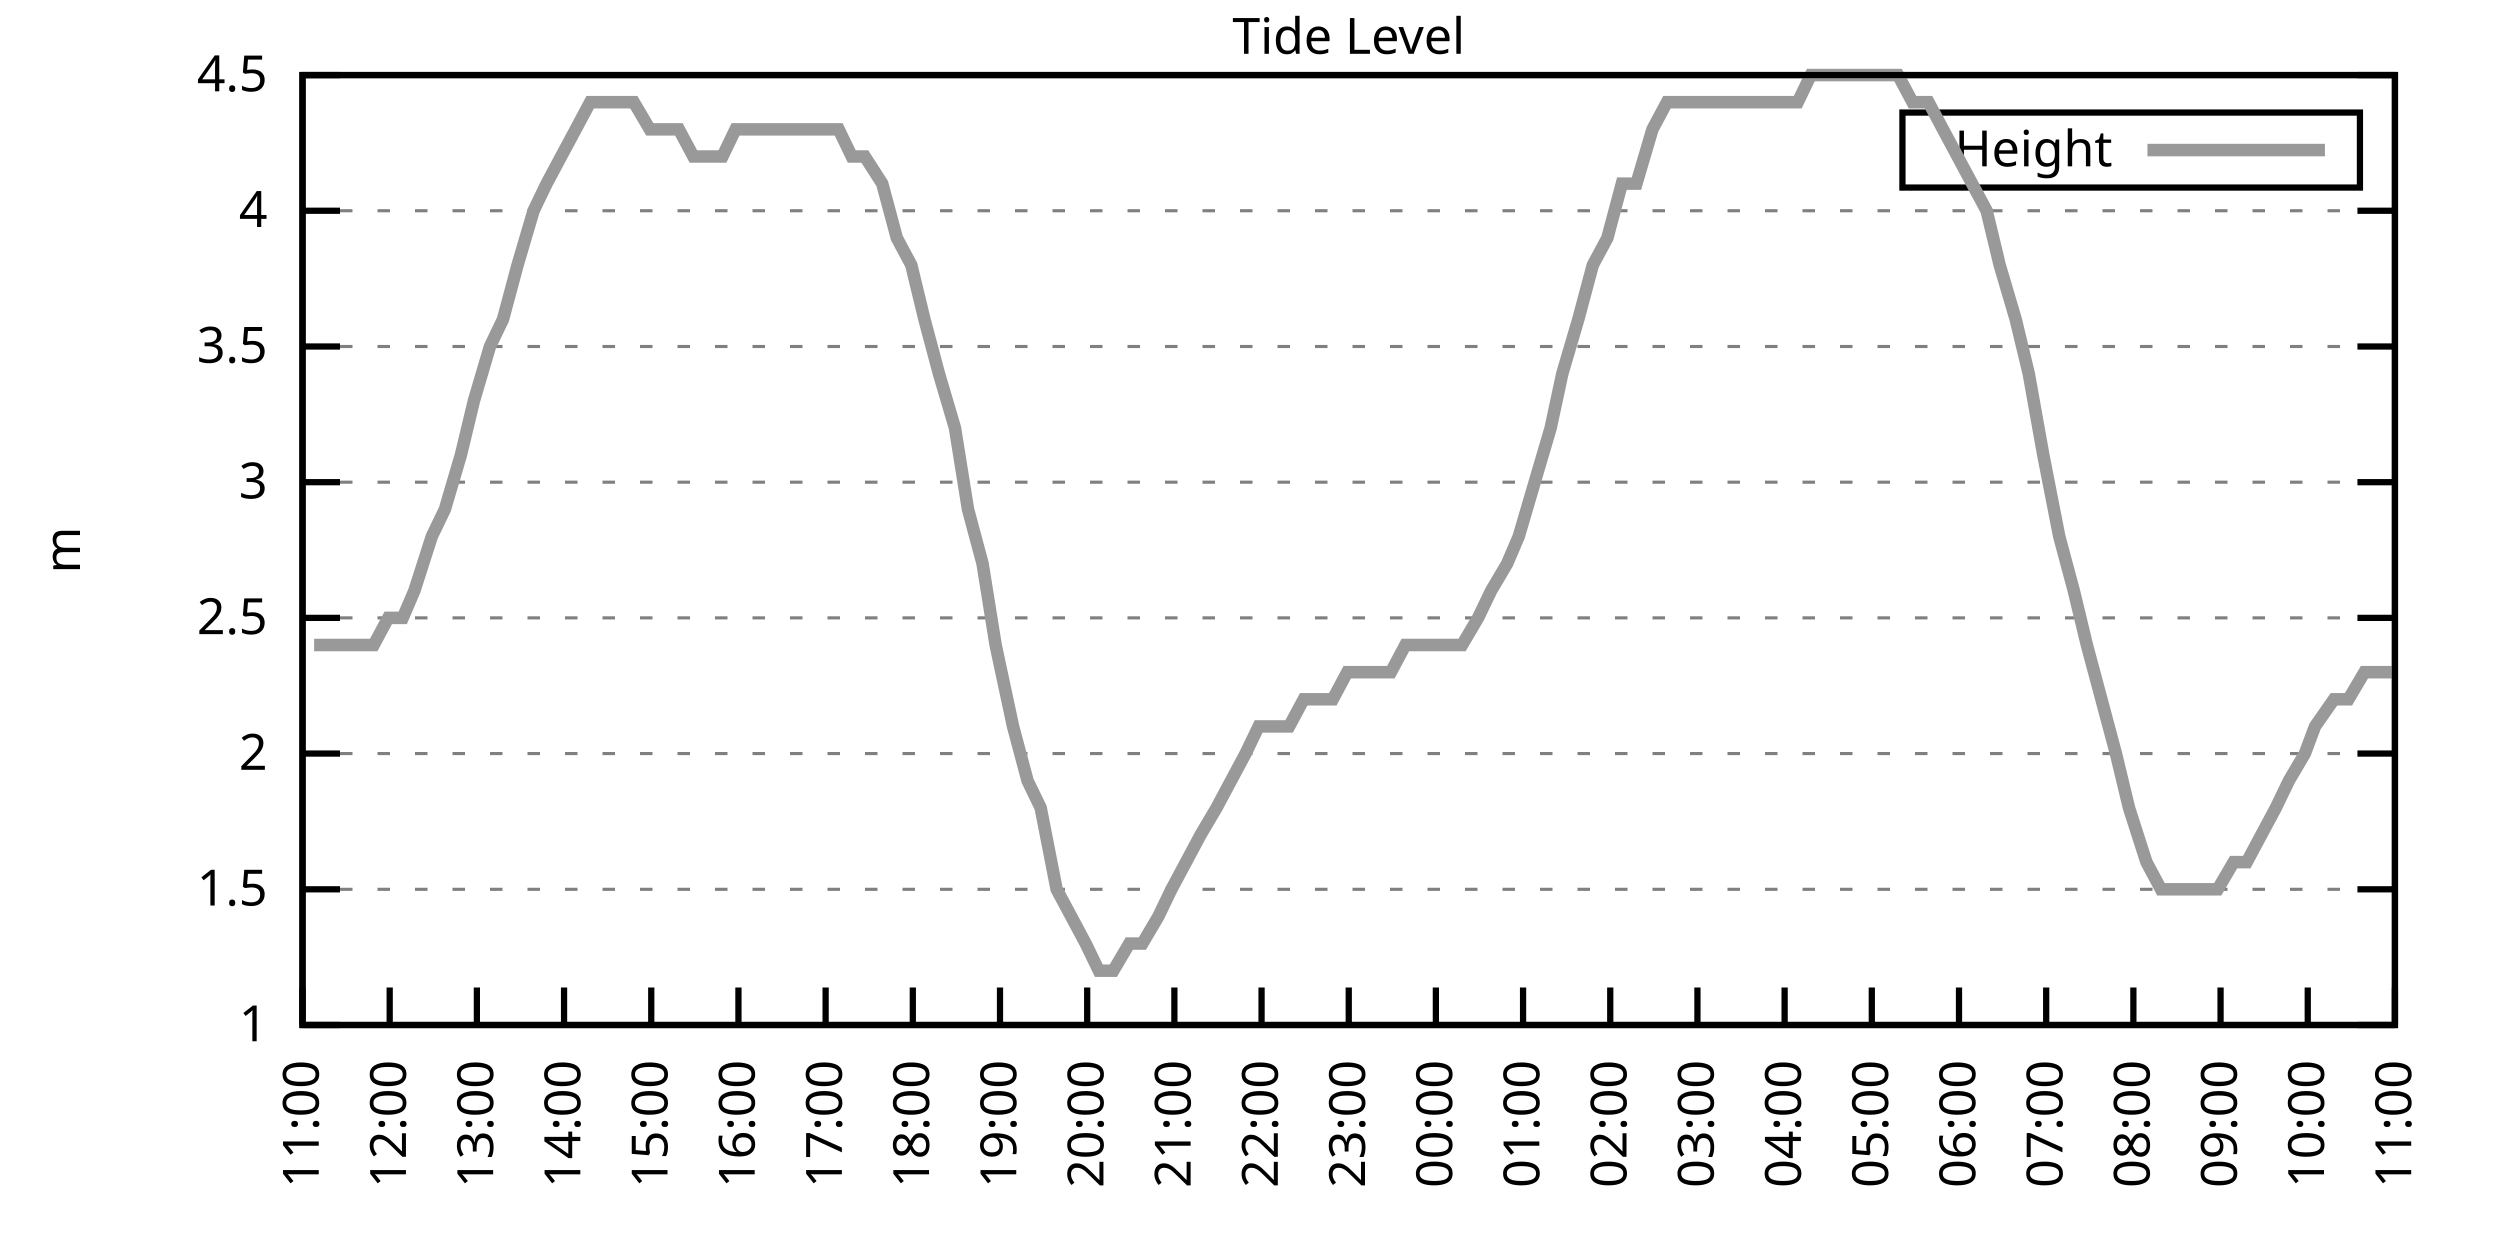
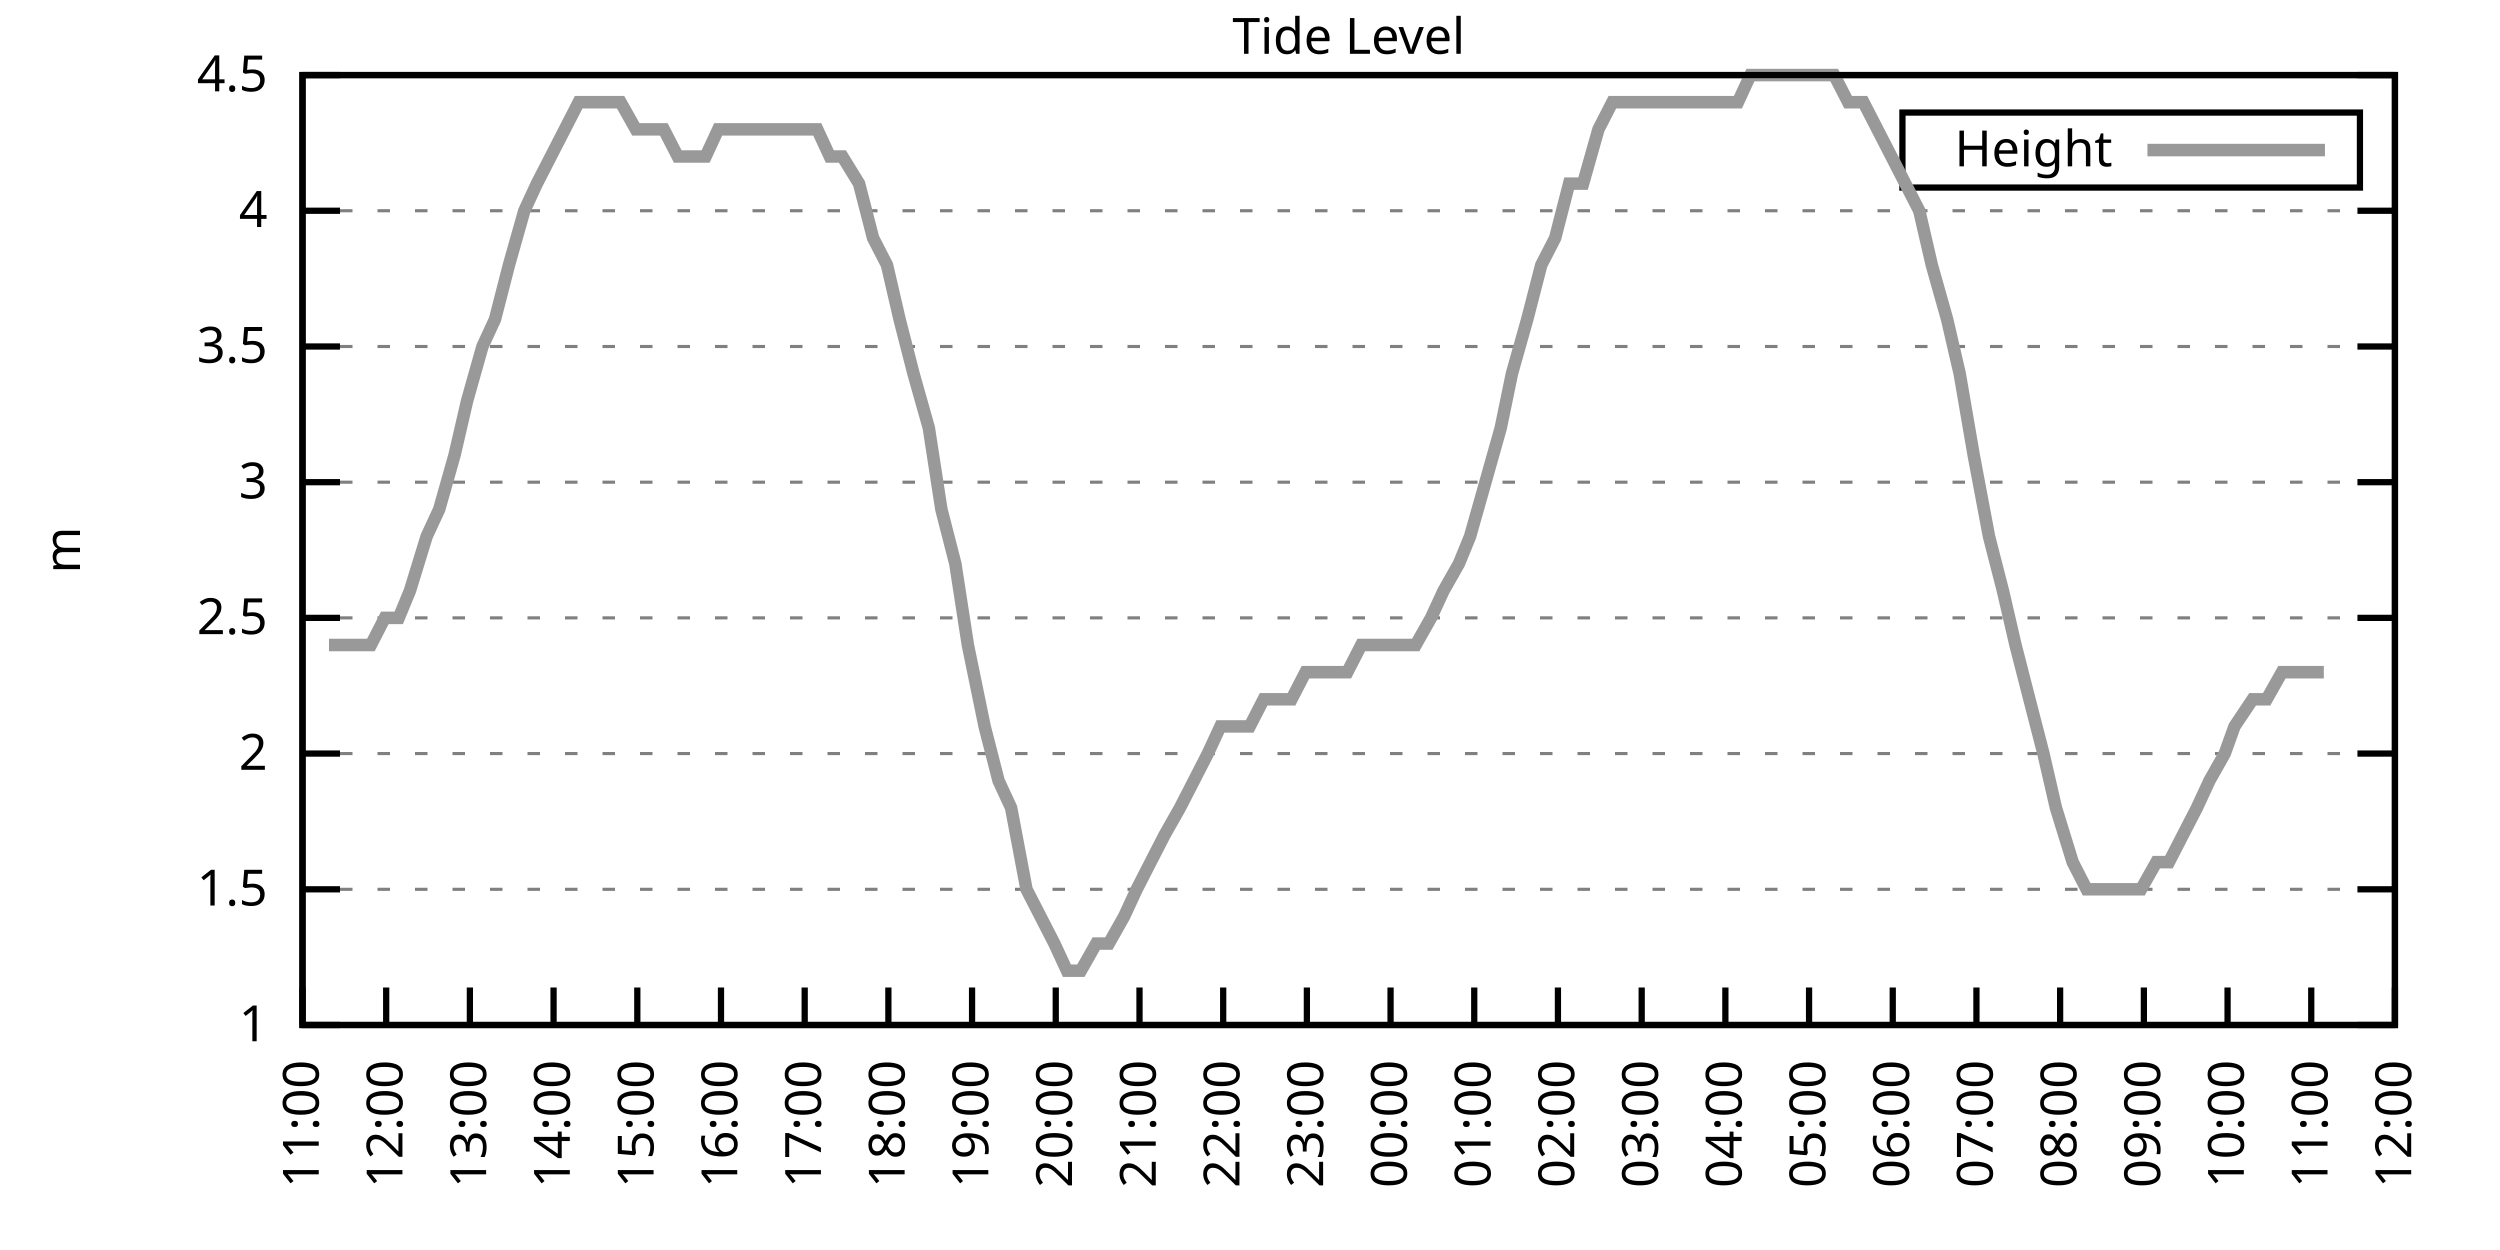
<svg xmlns="http://www.w3.org/2000/svg" xmlns:xlink="http://www.w3.org/1999/xlink" width="400" height="200" viewBox="0 0 400 200">
  <g id="gnuplot_canvas">
    <rect x="0" y="0" width="400" height="200" fill="none" />
    <defs>
      <circle id="gpDot" r="0.5" stroke-width="0.5" stroke="currentColor" />
      <path id="gpPt0" stroke-width="0.333" stroke="currentColor" d="M-1,0 h2 M0,-1 v2" />
      <path id="gpPt1" stroke-width="0.333" stroke="currentColor" d="M-1,-1 L1,1 M1,-1 L-1,1" />
      <path id="gpPt2" stroke-width="0.333" stroke="currentColor" d="M-1,0 L1,0 M0,-1 L0,1 M-1,-1 L1,1 M-1,1 L1,-1" />
      <rect id="gpPt3" stroke-width="0.333" stroke="currentColor" x="-1" y="-1" width="2" height="2" />
      <rect id="gpPt4" stroke-width="0.333" stroke="currentColor" fill="currentColor" x="-1" y="-1" width="2" height="2" />
      <circle id="gpPt5" stroke-width="0.333" stroke="currentColor" cx="0" cy="0" r="1" />
      <use xlink:href="#gpPt5" id="gpPt6" fill="currentColor" stroke="none" />
      <path id="gpPt7" stroke-width="0.333" stroke="currentColor" d="M0,-1.33 L-1.33,0.67 L1.33,0.67 z" />
      <use xlink:href="#gpPt7" id="gpPt8" fill="currentColor" stroke="none" />
      <use xlink:href="#gpPt7" id="gpPt9" stroke="currentColor" transform="rotate(180)" />
      <use xlink:href="#gpPt9" id="gpPt10" fill="currentColor" stroke="none" />
      <use xlink:href="#gpPt3" id="gpPt11" stroke="currentColor" transform="rotate(45)" />
      <use xlink:href="#gpPt11" id="gpPt12" fill="currentColor" stroke="none" />
      <path id="gpPt13" stroke-width="0.333" stroke="currentColor" d="M0,1.330 L1.265,0.411 L0.782,-1.067 L-0.782,-1.076 L-1.265,0.411 z" />
      <use xlink:href="#gpPt13" id="gpPt14" fill="currentColor" stroke="none" />
      <filter id="textbox" filterUnits="objectBoundingBox" x="0" y="0" height="1" width="1">
        <feFlood flood-color="white" flood-opacity="1" result="bgnd" />
        <feComposite in="SourceGraphic" in2="bgnd" operator="atop" />
      </filter>
      <filter id="greybox" filterUnits="objectBoundingBox" x="0" y="0" height="1" width="1">
        <feFlood flood-color="lightgrey" flood-opacity="1" result="grey" />
        <feComposite in="SourceGraphic" in2="grey" operator="atop" />
      </filter>
    </defs>
    <g fill="none" color="white" stroke="currentColor" stroke-width="1.00" stroke-linecap="butt" stroke-linejoin="miter">
</g>
    <g fill="none" color="black" stroke="currentColor" stroke-width="1.00" stroke-linecap="butt" stroke-linejoin="miter">
      <g stroke="none" shape-rendering="crispEdges">
        <polygon fill="rgb(255, 255, 255)" points="48.40,164.00 383.18,164.00 383.18,12.02 48.40,12.02 " />
      </g>
    </g>
    <g fill="none" color="black" stroke="currentColor" stroke-width="1.00" stroke-linecap="butt" stroke-linejoin="miter">
</g>
    <g fill="none" color="black" stroke="black" stroke-width="0.50" stroke-linecap="butt" stroke-linejoin="miter">
</g>
    <g fill="none" color="gray" stroke="currentColor" stroke-width="0.50" stroke-linecap="butt" stroke-linejoin="miter">
      <path stroke="gray" stroke-dasharray="2,4" class="gridline" d="M48.40,164.00 L383.19,164.00  " />
    </g>
    <g fill="none" color="gray" stroke="gray" stroke-width="1.00" stroke-linecap="butt" stroke-linejoin="miter">
</g>
    <g fill="none" color="black" stroke="currentColor" stroke-width="1.00" stroke-linecap="butt" stroke-linejoin="miter">
      <path stroke="black" d="M48.40,164.00 L54.40,164.00 M383.19,164.00 L377.19,164.00  " />
      <g transform="translate(42.80,166.60)" stroke="none" fill="black" font-family="Sans" font-size="8.00" text-anchor="end">
        <text>
          <tspan font-family="Sans"> 1</tspan>
        </text>
      </g>
    </g>
    <g fill="none" color="black" stroke="currentColor" stroke-width="1.00" stroke-linecap="butt" stroke-linejoin="miter">
</g>
    <g fill="none" color="black" stroke="black" stroke-width="0.50" stroke-linecap="butt" stroke-linejoin="miter">
</g>
    <g fill="none" color="gray" stroke="currentColor" stroke-width="0.50" stroke-linecap="butt" stroke-linejoin="miter">
      <path stroke="gray" stroke-dasharray="2,4" class="gridline" d="M48.40,142.29 L383.19,142.29  " />
    </g>
    <g fill="none" color="gray" stroke="gray" stroke-width="1.00" stroke-linecap="butt" stroke-linejoin="miter">
</g>
    <g fill="none" color="black" stroke="currentColor" stroke-width="1.00" stroke-linecap="butt" stroke-linejoin="miter">
      <path stroke="black" d="M48.40,142.29 L54.40,142.29 M383.19,142.29 L377.19,142.29  " />
      <g transform="translate(42.80,144.89)" stroke="none" fill="black" font-family="Sans" font-size="8.00" text-anchor="end">
        <text>
          <tspan font-family="Sans"> 1.5</tspan>
        </text>
      </g>
    </g>
    <g fill="none" color="black" stroke="currentColor" stroke-width="1.00" stroke-linecap="butt" stroke-linejoin="miter">
</g>
    <g fill="none" color="black" stroke="black" stroke-width="0.50" stroke-linecap="butt" stroke-linejoin="miter">
</g>
    <g fill="none" color="gray" stroke="currentColor" stroke-width="0.50" stroke-linecap="butt" stroke-linejoin="miter">
      <path stroke="gray" stroke-dasharray="2,4" class="gridline" d="M48.40,120.57 L383.19,120.57  " />
    </g>
    <g fill="none" color="gray" stroke="gray" stroke-width="1.00" stroke-linecap="butt" stroke-linejoin="miter">
</g>
    <g fill="none" color="black" stroke="currentColor" stroke-width="1.00" stroke-linecap="butt" stroke-linejoin="miter">
      <path stroke="black" d="M48.40,120.57 L54.40,120.57 M383.19,120.57 L377.19,120.57  " />
      <g transform="translate(42.80,123.17)" stroke="none" fill="black" font-family="Sans" font-size="8.00" text-anchor="end">
        <text>
          <tspan font-family="Sans"> 2</tspan>
        </text>
      </g>
    </g>
    <g fill="none" color="black" stroke="currentColor" stroke-width="1.00" stroke-linecap="butt" stroke-linejoin="miter">
</g>
    <g fill="none" color="black" stroke="black" stroke-width="0.50" stroke-linecap="butt" stroke-linejoin="miter">
</g>
    <g fill="none" color="gray" stroke="currentColor" stroke-width="0.50" stroke-linecap="butt" stroke-linejoin="miter">
      <path stroke="gray" stroke-dasharray="2,4" class="gridline" d="M48.40,98.86 L383.19,98.86  " />
    </g>
    <g fill="none" color="gray" stroke="gray" stroke-width="1.00" stroke-linecap="butt" stroke-linejoin="miter">
</g>
    <g fill="none" color="black" stroke="currentColor" stroke-width="1.00" stroke-linecap="butt" stroke-linejoin="miter">
      <path stroke="black" d="M48.40,98.86 L54.40,98.86 M383.19,98.86 L377.19,98.86  " />
      <g transform="translate(42.80,101.46)" stroke="none" fill="black" font-family="Sans" font-size="8.00" text-anchor="end">
        <text>
          <tspan font-family="Sans"> 2.5</tspan>
        </text>
      </g>
    </g>
    <g fill="none" color="black" stroke="currentColor" stroke-width="1.00" stroke-linecap="butt" stroke-linejoin="miter">
</g>
    <g fill="none" color="black" stroke="black" stroke-width="0.50" stroke-linecap="butt" stroke-linejoin="miter">
</g>
    <g fill="none" color="gray" stroke="currentColor" stroke-width="0.50" stroke-linecap="butt" stroke-linejoin="miter">
      <path stroke="gray" stroke-dasharray="2,4" class="gridline" d="M48.40,77.15 L383.19,77.15  " />
    </g>
    <g fill="none" color="gray" stroke="gray" stroke-width="1.00" stroke-linecap="butt" stroke-linejoin="miter">
</g>
    <g fill="none" color="black" stroke="currentColor" stroke-width="1.00" stroke-linecap="butt" stroke-linejoin="miter">
      <path stroke="black" d="M48.40,77.15 L54.40,77.15 M383.19,77.15 L377.19,77.15  " />
      <g transform="translate(42.80,79.75)" stroke="none" fill="black" font-family="Sans" font-size="8.00" text-anchor="end">
        <text>
          <tspan font-family="Sans"> 3</tspan>
        </text>
      </g>
    </g>
    <g fill="none" color="black" stroke="currentColor" stroke-width="1.00" stroke-linecap="butt" stroke-linejoin="miter">
</g>
    <g fill="none" color="black" stroke="black" stroke-width="0.50" stroke-linecap="butt" stroke-linejoin="miter">
</g>
    <g fill="none" color="gray" stroke="currentColor" stroke-width="0.50" stroke-linecap="butt" stroke-linejoin="miter">
      <path stroke="gray" stroke-dasharray="2,4" class="gridline" d="M48.40,55.44 L383.19,55.44  " />
    </g>
    <g fill="none" color="gray" stroke="gray" stroke-width="1.00" stroke-linecap="butt" stroke-linejoin="miter">
</g>
    <g fill="none" color="black" stroke="currentColor" stroke-width="1.00" stroke-linecap="butt" stroke-linejoin="miter">
      <path stroke="black" d="M48.40,55.44 L54.40,55.44 M383.19,55.44 L377.19,55.44  " />
      <g transform="translate(42.80,58.04)" stroke="none" fill="black" font-family="Sans" font-size="8.00" text-anchor="end">
        <text>
          <tspan font-family="Sans"> 3.5</tspan>
        </text>
      </g>
    </g>
    <g fill="none" color="black" stroke="currentColor" stroke-width="1.00" stroke-linecap="butt" stroke-linejoin="miter">
</g>
    <g fill="none" color="black" stroke="black" stroke-width="0.50" stroke-linecap="butt" stroke-linejoin="miter">
</g>
    <g fill="none" color="gray" stroke="currentColor" stroke-width="0.50" stroke-linecap="butt" stroke-linejoin="miter">
      <path stroke="gray" stroke-dasharray="2,4" class="gridline" d="M48.40,33.72 L383.19,33.72  " />
    </g>
    <g fill="none" color="gray" stroke="gray" stroke-width="1.00" stroke-linecap="butt" stroke-linejoin="miter">
</g>
    <g fill="none" color="black" stroke="currentColor" stroke-width="1.00" stroke-linecap="butt" stroke-linejoin="miter">
      <path stroke="black" d="M48.40,33.72 L54.40,33.72 M383.19,33.72 L377.19,33.72  " />
      <g transform="translate(42.80,36.32)" stroke="none" fill="black" font-family="Sans" font-size="8.00" text-anchor="end">
        <text>
          <tspan font-family="Sans"> 4</tspan>
        </text>
      </g>
    </g>
    <g fill="none" color="black" stroke="currentColor" stroke-width="1.00" stroke-linecap="butt" stroke-linejoin="miter">
</g>
    <g fill="none" color="black" stroke="black" stroke-width="0.50" stroke-linecap="butt" stroke-linejoin="miter">
</g>
    <g fill="none" color="gray" stroke="currentColor" stroke-width="0.50" stroke-linecap="butt" stroke-linejoin="miter">
      <path stroke="gray" stroke-dasharray="2,4" class="gridline" d="M48.40,12.01 L383.19,12.01  " />
    </g>
    <g fill="none" color="gray" stroke="gray" stroke-width="1.00" stroke-linecap="butt" stroke-linejoin="miter">
</g>
    <g fill="none" color="black" stroke="currentColor" stroke-width="1.00" stroke-linecap="butt" stroke-linejoin="miter">
      <path stroke="black" d="M48.40,12.01 L54.40,12.01 M383.19,12.01 L377.19,12.01  " />
      <g transform="translate(42.80,14.61)" stroke="none" fill="black" font-family="Sans" font-size="8.00" text-anchor="end">
        <text>
          <tspan font-family="Sans"> 4.5</tspan>
        </text>
      </g>
    </g>
    <g fill="none" color="black" stroke="currentColor" stroke-width="1.00" stroke-linecap="butt" stroke-linejoin="miter">
      <path stroke="black" d="M48.40,164.00 L48.40,158.00  " />
      <g transform="translate(51.00,169.60) rotate(270.00)" stroke="none" fill="black" font-family="Sans" font-size="8.00" text-anchor="end">
        <text>
          <tspan font-family="Sans">11:00</tspan>
        </text>
      </g>
    </g>
    <g fill="none" color="black" stroke="currentColor" stroke-width="1.00" stroke-linecap="butt" stroke-linejoin="miter">
-       <path stroke="black" d="M62.35,164.00 L62.35,158.00  " />
-       <g transform="translate(64.95,169.60) rotate(270.00)" stroke="none" fill="black" font-family="Sans" font-size="8.00" text-anchor="end">
+       <path stroke="black" d="M61.79,164.00 L61.79,158.00  " />
+       <g transform="translate(64.39,169.60) rotate(270.00)" stroke="none" fill="black" font-family="Sans" font-size="8.00" text-anchor="end">
        <text>
          <tspan font-family="Sans">12:00</tspan>
        </text>
      </g>
    </g>
    <g fill="none" color="black" stroke="currentColor" stroke-width="1.00" stroke-linecap="butt" stroke-linejoin="miter">
-       <path stroke="black" d="M76.30,164.00 L76.30,158.00  " />
-       <g transform="translate(78.90,169.60) rotate(270.00)" stroke="none" fill="black" font-family="Sans" font-size="8.00" text-anchor="end">
+       <path stroke="black" d="M75.18,164.00 L75.18,158.00  " />
+       <g transform="translate(77.78,169.60) rotate(270.00)" stroke="none" fill="black" font-family="Sans" font-size="8.00" text-anchor="end">
        <text>
          <tspan font-family="Sans">13:00</tspan>
        </text>
      </g>
    </g>
    <g fill="none" color="black" stroke="currentColor" stroke-width="1.00" stroke-linecap="butt" stroke-linejoin="miter">
-       <path stroke="black" d="M90.25,164.00 L90.25,158.00  " />
-       <g transform="translate(92.85,169.60) rotate(270.00)" stroke="none" fill="black" font-family="Sans" font-size="8.00" text-anchor="end">
+       <path stroke="black" d="M88.57,164.00 L88.57,158.00  " />
+       <g transform="translate(91.17,169.60) rotate(270.00)" stroke="none" fill="black" font-family="Sans" font-size="8.00" text-anchor="end">
        <text>
          <tspan font-family="Sans">14:00</tspan>
        </text>
      </g>
    </g>
    <g fill="none" color="black" stroke="currentColor" stroke-width="1.00" stroke-linecap="butt" stroke-linejoin="miter">
-       <path stroke="black" d="M104.20,164.00 L104.20,158.00  " />
-       <g transform="translate(106.80,169.60) rotate(270.00)" stroke="none" fill="black" font-family="Sans" font-size="8.00" text-anchor="end">
+       <path stroke="black" d="M101.97,164.00 L101.97,158.00  " />
+       <g transform="translate(104.57,169.60) rotate(270.00)" stroke="none" fill="black" font-family="Sans" font-size="8.00" text-anchor="end">
        <text>
          <tspan font-family="Sans">15:00</tspan>
        </text>
      </g>
    </g>
    <g fill="none" color="black" stroke="currentColor" stroke-width="1.00" stroke-linecap="butt" stroke-linejoin="miter">
-       <path stroke="black" d="M118.15,164.00 L118.15,158.00  " />
-       <g transform="translate(120.75,169.60) rotate(270.00)" stroke="none" fill="black" font-family="Sans" font-size="8.00" text-anchor="end">
+       <path stroke="black" d="M115.36,164.00 L115.36,158.00  " />
+       <g transform="translate(117.96,169.60) rotate(270.00)" stroke="none" fill="black" font-family="Sans" font-size="8.00" text-anchor="end">
        <text>
          <tspan font-family="Sans">16:00</tspan>
        </text>
      </g>
    </g>
    <g fill="none" color="black" stroke="currentColor" stroke-width="1.00" stroke-linecap="butt" stroke-linejoin="miter">
-       <path stroke="black" d="M132.10,164.00 L132.10,158.00  " />
-       <g transform="translate(134.70,169.60) rotate(270.00)" stroke="none" fill="black" font-family="Sans" font-size="8.00" text-anchor="end">
+       <path stroke="black" d="M128.75,164.00 L128.75,158.00  " />
+       <g transform="translate(131.35,169.60) rotate(270.00)" stroke="none" fill="black" font-family="Sans" font-size="8.00" text-anchor="end">
        <text>
          <tspan font-family="Sans">17:00</tspan>
        </text>
      </g>
    </g>
    <g fill="none" color="black" stroke="currentColor" stroke-width="1.00" stroke-linecap="butt" stroke-linejoin="miter">
-       <path stroke="black" d="M146.05,164.00 L146.05,158.00  " />
-       <g transform="translate(148.65,169.60) rotate(270.00)" stroke="none" fill="black" font-family="Sans" font-size="8.00" text-anchor="end">
+       <path stroke="black" d="M142.14,164.00 L142.14,158.00  " />
+       <g transform="translate(144.74,169.60) rotate(270.00)" stroke="none" fill="black" font-family="Sans" font-size="8.00" text-anchor="end">
        <text>
          <tspan font-family="Sans">18:00</tspan>
        </text>
      </g>
    </g>
    <g fill="none" color="black" stroke="currentColor" stroke-width="1.00" stroke-linecap="butt" stroke-linejoin="miter">
-       <path stroke="black" d="M160.00,164.00 L160.00,158.00  " />
-       <g transform="translate(162.60,169.60) rotate(270.00)" stroke="none" fill="black" font-family="Sans" font-size="8.00" text-anchor="end">
+       <path stroke="black" d="M155.53,164.00 L155.53,158.00  " />
+       <g transform="translate(158.13,169.60) rotate(270.00)" stroke="none" fill="black" font-family="Sans" font-size="8.00" text-anchor="end">
        <text>
          <tspan font-family="Sans">19:00</tspan>
        </text>
      </g>
    </g>
    <g fill="none" color="black" stroke="currentColor" stroke-width="1.00" stroke-linecap="butt" stroke-linejoin="miter">
-       <path stroke="black" d="M173.95,164.00 L173.95,158.00  " />
-       <g transform="translate(176.55,169.60) rotate(270.00)" stroke="none" fill="black" font-family="Sans" font-size="8.00" text-anchor="end">
+       <path stroke="black" d="M168.92,164.00 L168.92,158.00  " />
+       <g transform="translate(171.52,169.60) rotate(270.00)" stroke="none" fill="black" font-family="Sans" font-size="8.00" text-anchor="end">
        <text>
          <tspan font-family="Sans">20:00</tspan>
        </text>
      </g>
    </g>
    <g fill="none" color="black" stroke="currentColor" stroke-width="1.00" stroke-linecap="butt" stroke-linejoin="miter">
-       <path stroke="black" d="M187.90,164.00 L187.90,158.00  " />
-       <g transform="translate(190.50,169.60) rotate(270.00)" stroke="none" fill="black" font-family="Sans" font-size="8.00" text-anchor="end">
+       <path stroke="black" d="M182.32,164.00 L182.32,158.00  " />
+       <g transform="translate(184.92,169.60) rotate(270.00)" stroke="none" fill="black" font-family="Sans" font-size="8.00" text-anchor="end">
        <text>
          <tspan font-family="Sans">21:00</tspan>
        </text>
      </g>
    </g>
    <g fill="none" color="black" stroke="currentColor" stroke-width="1.00" stroke-linecap="butt" stroke-linejoin="miter">
-       <path stroke="black" d="M201.85,164.00 L201.85,158.00  " />
-       <g transform="translate(204.45,169.60) rotate(270.00)" stroke="none" fill="black" font-family="Sans" font-size="8.00" text-anchor="end">
+       <path stroke="black" d="M195.71,164.00 L195.71,158.00  " />
+       <g transform="translate(198.31,169.60) rotate(270.00)" stroke="none" fill="black" font-family="Sans" font-size="8.00" text-anchor="end">
        <text>
          <tspan font-family="Sans">22:00</tspan>
        </text>
      </g>
    </g>
    <g fill="none" color="black" stroke="currentColor" stroke-width="1.00" stroke-linecap="butt" stroke-linejoin="miter">
-       <path stroke="black" d="M215.80,164.00 L215.80,158.00  " />
-       <g transform="translate(218.40,169.60) rotate(270.00)" stroke="none" fill="black" font-family="Sans" font-size="8.00" text-anchor="end">
+       <path stroke="black" d="M209.10,164.00 L209.10,158.00  " />
+       <g transform="translate(211.70,169.60) rotate(270.00)" stroke="none" fill="black" font-family="Sans" font-size="8.00" text-anchor="end">
        <text>
          <tspan font-family="Sans">23:00</tspan>
        </text>
      </g>
    </g>
    <g fill="none" color="black" stroke="currentColor" stroke-width="1.00" stroke-linecap="butt" stroke-linejoin="miter">
-       <path stroke="black" d="M229.74,164.00 L229.74,158.00  " />
-       <g transform="translate(232.34,169.60) rotate(270.00)" stroke="none" fill="black" font-family="Sans" font-size="8.00" text-anchor="end">
+       <path stroke="black" d="M222.49,164.00 L222.49,158.00  " />
+       <g transform="translate(225.09,169.60) rotate(270.00)" stroke="none" fill="black" font-family="Sans" font-size="8.00" text-anchor="end">
        <text>
          <tspan font-family="Sans">00:00</tspan>
        </text>
      </g>
    </g>
    <g fill="none" color="black" stroke="currentColor" stroke-width="1.00" stroke-linecap="butt" stroke-linejoin="miter">
-       <path stroke="black" d="M243.69,164.00 L243.69,158.00  " />
-       <g transform="translate(246.29,169.60) rotate(270.00)" stroke="none" fill="black" font-family="Sans" font-size="8.00" text-anchor="end">
+       <path stroke="black" d="M235.88,164.00 L235.88,158.00  " />
+       <g transform="translate(238.48,169.60) rotate(270.00)" stroke="none" fill="black" font-family="Sans" font-size="8.00" text-anchor="end">
        <text>
          <tspan font-family="Sans">01:00</tspan>
        </text>
      </g>
    </g>
    <g fill="none" color="black" stroke="currentColor" stroke-width="1.00" stroke-linecap="butt" stroke-linejoin="miter">
-       <path stroke="black" d="M257.64,164.00 L257.64,158.00  " />
-       <g transform="translate(260.24,169.60) rotate(270.00)" stroke="none" fill="black" font-family="Sans" font-size="8.00" text-anchor="end">
+       <path stroke="black" d="M249.27,164.00 L249.27,158.00  " />
+       <g transform="translate(251.87,169.60) rotate(270.00)" stroke="none" fill="black" font-family="Sans" font-size="8.00" text-anchor="end">
        <text>
          <tspan font-family="Sans">02:00</tspan>
        </text>
      </g>
    </g>
    <g fill="none" color="black" stroke="currentColor" stroke-width="1.00" stroke-linecap="butt" stroke-linejoin="miter">
-       <path stroke="black" d="M271.59,164.00 L271.59,158.00  " />
-       <g transform="translate(274.19,169.60) rotate(270.00)" stroke="none" fill="black" font-family="Sans" font-size="8.00" text-anchor="end">
+       <path stroke="black" d="M262.67,164.00 L262.67,158.00  " />
+       <g transform="translate(265.27,169.60) rotate(270.00)" stroke="none" fill="black" font-family="Sans" font-size="8.00" text-anchor="end">
        <text>
          <tspan font-family="Sans">03:00</tspan>
        </text>
      </g>
    </g>
    <g fill="none" color="black" stroke="currentColor" stroke-width="1.00" stroke-linecap="butt" stroke-linejoin="miter">
-       <path stroke="black" d="M285.54,164.00 L285.54,158.00  " />
-       <g transform="translate(288.14,169.60) rotate(270.00)" stroke="none" fill="black" font-family="Sans" font-size="8.00" text-anchor="end">
+       <path stroke="black" d="M276.06,164.00 L276.06,158.00  " />
+       <g transform="translate(278.66,169.60) rotate(270.00)" stroke="none" fill="black" font-family="Sans" font-size="8.00" text-anchor="end">
        <text>
          <tspan font-family="Sans">04:00</tspan>
        </text>
      </g>
    </g>
    <g fill="none" color="black" stroke="currentColor" stroke-width="1.00" stroke-linecap="butt" stroke-linejoin="miter">
-       <path stroke="black" d="M299.49,164.00 L299.49,158.00  " />
-       <g transform="translate(302.09,169.60) rotate(270.00)" stroke="none" fill="black" font-family="Sans" font-size="8.00" text-anchor="end">
+       <path stroke="black" d="M289.45,164.00 L289.45,158.00  " />
+       <g transform="translate(292.05,169.60) rotate(270.00)" stroke="none" fill="black" font-family="Sans" font-size="8.00" text-anchor="end">
        <text>
          <tspan font-family="Sans">05:00</tspan>
        </text>
      </g>
    </g>
    <g fill="none" color="black" stroke="currentColor" stroke-width="1.00" stroke-linecap="butt" stroke-linejoin="miter">
-       <path stroke="black" d="M313.44,164.00 L313.44,158.00  " />
-       <g transform="translate(316.04,169.60) rotate(270.00)" stroke="none" fill="black" font-family="Sans" font-size="8.00" text-anchor="end">
+       <path stroke="black" d="M302.84,164.00 L302.84,158.00  " />
+       <g transform="translate(305.44,169.60) rotate(270.00)" stroke="none" fill="black" font-family="Sans" font-size="8.00" text-anchor="end">
        <text>
          <tspan font-family="Sans">06:00</tspan>
        </text>
      </g>
    </g>
    <g fill="none" color="black" stroke="currentColor" stroke-width="1.00" stroke-linecap="butt" stroke-linejoin="miter">
-       <path stroke="black" d="M327.39,164.00 L327.39,158.00  " />
-       <g transform="translate(329.99,169.60) rotate(270.00)" stroke="none" fill="black" font-family="Sans" font-size="8.00" text-anchor="end">
+       <path stroke="black" d="M316.23,164.00 L316.23,158.00  " />
+       <g transform="translate(318.83,169.60) rotate(270.00)" stroke="none" fill="black" font-family="Sans" font-size="8.00" text-anchor="end">
        <text>
          <tspan font-family="Sans">07:00</tspan>
        </text>
      </g>
    </g>
    <g fill="none" color="black" stroke="currentColor" stroke-width="1.00" stroke-linecap="butt" stroke-linejoin="miter">
-       <path stroke="black" d="M341.34,164.00 L341.34,158.00  " />
-       <g transform="translate(343.94,169.60) rotate(270.00)" stroke="none" fill="black" font-family="Sans" font-size="8.00" text-anchor="end">
+       <path stroke="black" d="M329.62,164.00 L329.62,158.00  " />
+       <g transform="translate(332.22,169.60) rotate(270.00)" stroke="none" fill="black" font-family="Sans" font-size="8.00" text-anchor="end">
        <text>
          <tspan font-family="Sans">08:00</tspan>
        </text>
      </g>
    </g>
    <g fill="none" color="black" stroke="currentColor" stroke-width="1.00" stroke-linecap="butt" stroke-linejoin="miter">
-       <path stroke="black" d="M355.29,164.00 L355.29,158.00  " />
-       <g transform="translate(357.89,169.60) rotate(270.00)" stroke="none" fill="black" font-family="Sans" font-size="8.00" text-anchor="end">
+       <path stroke="black" d="M343.02,164.00 L343.02,158.00  " />
+       <g transform="translate(345.62,169.60) rotate(270.00)" stroke="none" fill="black" font-family="Sans" font-size="8.00" text-anchor="end">
        <text>
          <tspan font-family="Sans">09:00</tspan>
        </text>
      </g>
    </g>
    <g fill="none" color="black" stroke="currentColor" stroke-width="1.00" stroke-linecap="butt" stroke-linejoin="miter">
-       <path stroke="black" d="M369.24,164.00 L369.24,158.00  " />
-       <g transform="translate(371.84,169.60) rotate(270.00)" stroke="none" fill="black" font-family="Sans" font-size="8.00" text-anchor="end">
+       <path stroke="black" d="M356.41,164.00 L356.41,158.00  " />
+       <g transform="translate(359.01,169.60) rotate(270.00)" stroke="none" fill="black" font-family="Sans" font-size="8.00" text-anchor="end">
        <text>
          <tspan font-family="Sans">10:00</tspan>
+         </text>
+       </g>
+     </g>
+     <g fill="none" color="black" stroke="currentColor" stroke-width="1.00" stroke-linecap="butt" stroke-linejoin="miter">
+       <path stroke="black" d="M369.80,164.00 L369.80,158.00  " />
+       <g transform="translate(372.40,169.60) rotate(270.00)" stroke="none" fill="black" font-family="Sans" font-size="8.00" text-anchor="end">
+         <text>
+           <tspan font-family="Sans">11:00</tspan>
        </text>
      </g>
    </g>
    <g fill="none" color="black" stroke="currentColor" stroke-width="1.00" stroke-linecap="butt" stroke-linejoin="miter">
      <path stroke="black" d="M383.19,164.00 L383.19,158.00  " />
      <g transform="translate(385.79,169.60) rotate(270.00)" stroke="none" fill="black" font-family="Sans" font-size="8.00" text-anchor="end">
        <text>
-           <tspan font-family="Sans">11:00</tspan>
+           <tspan font-family="Sans">12:00</tspan>
        </text>
      </g>
    </g>
    <g fill="none" color="black" stroke="currentColor" stroke-width="1.00" stroke-linecap="butt" stroke-linejoin="miter">
</g>
    <g fill="none" color="black" stroke="currentColor" stroke-width="1.00" stroke-linecap="butt" stroke-linejoin="miter">
      <path stroke="black" d="M48.40,12.01 L48.40,164.00 L383.19,164.00 L383.19,12.01 L48.40,12.01 Z  " />
    </g>
    <g fill="none" color="black" stroke="currentColor" stroke-width="1.00" stroke-linecap="butt" stroke-linejoin="miter">
</g>
    <g fill="none" color="black" stroke="currentColor" stroke-width="1.00" stroke-linecap="butt" stroke-linejoin="miter">
      <path stroke="black" d="M304.39,30.01 L304.39,18.01 L377.59,18.01 L377.59,30.01 L304.39,30.01 Z  " />
    </g>
    <g id="Tide_level_plot_1">
      <g fill="none" color="white" stroke="black" stroke-width="2.00" stroke-linecap="butt" stroke-linejoin="miter">
</g>
      <g fill="none" color="black" stroke="currentColor" stroke-width="2.00" stroke-linecap="butt" stroke-linejoin="miter">
        <g transform="translate(337.99,26.61)" stroke="none" fill="black" font-family="Sans" font-size="8.00" text-anchor="end">
          <text>
            <tspan font-family="Sans">Height</tspan>
          </text>
        </g>
      </g>
      <g fill="none" color="black" stroke="currentColor" stroke-width="2.00" stroke-linecap="butt" stroke-linejoin="miter">
-         <path stroke="rgb(153, 153, 153)" d="M343.59,24.01 L371.99,24.01 M50.26,103.20 L52.82,103.20 L54.91,103.20 L57.23,103.20 L59.79,103.20 L62.12,98.86   L64.44,98.86 L66.30,94.52 L69.09,85.83 L71.18,81.49 L73.74,72.81 L75.83,64.12 L78.39,55.44 L80.48,51.09   L82.81,42.41 L85.37,33.72 L87.46,29.38 L89.78,25.04 L92.11,20.70 L94.43,16.35 L96.76,16.35 L99.08,16.35   L101.41,16.35 L103.97,20.70 L106.29,20.70 L108.62,20.70 L110.94,25.04 L113.27,25.04 L115.59,25.04 L117.68,20.70   L120.24,20.70 L122.57,20.70 L124.89,20.70 L127.22,20.70 L129.31,20.70 L131.40,20.70 L134.19,20.70 L136.28,25.04   L138.37,25.04 L141.16,29.38 L143.49,38.07 L145.81,42.41 L147.91,51.09 L150.23,59.78 L152.79,68.46 L154.88,81.49   L157.21,90.18 L159.30,103.20 L162.09,116.23 L164.41,124.92 L166.51,129.26 L169.06,142.29 L171.39,146.63 L173.71,150.97   L175.81,155.31 L178.13,155.31 L180.69,150.97 L182.78,150.97 L185.34,146.63 L187.43,142.29 L189.76,137.94 L192.08,133.60   L194.64,129.26 L196.96,124.92 L199.29,120.57 L201.38,116.23 L203.94,116.23 L206.26,116.23 L208.59,111.89 L210.68,111.89   L213.24,111.89 L215.56,107.55 L217.42,107.55 L219.98,107.55 L222.54,107.55 L224.86,103.20 L227.19,103.20 L229.28,103.20   L231.84,103.20 L233.93,103.20 L236.49,98.86 L238.58,94.52 L241.14,90.18 L243.00,85.83 L245.55,77.15 L248.11,68.46   L249.97,59.78 L252.53,51.09 L254.85,42.41 L257.18,38.07 L259.50,29.38 L261.83,29.38 L264.39,20.70 L266.71,16.35   L269.04,16.35 L271.36,16.35 L273.45,16.35 L276.01,16.35 L277.87,16.35 L280.66,16.35 L282.99,16.35 L285.31,16.35   L287.64,16.35 L289.73,12.01 L292.05,12.01 L294.61,12.01 L296.94,12.01 L299.03,12.01 L301.58,12.01 L303.68,12.01   L306.00,16.35 L308.56,16.35 L310.88,20.70 L313.21,25.04 L315.53,29.38 L317.86,33.72 L319.95,42.41 L322.51,51.09   L324.60,59.78 L326.93,72.81 L329.48,85.83 L331.81,94.52 L333.90,103.20 L336.23,111.89 L338.55,120.57 L340.64,129.26   L343.43,137.94 L345.76,142.29 L348.08,142.29 L350.41,142.29 L352.50,142.29 L354.83,142.29 L357.38,137.94 L359.48,137.94   L361.80,133.60 L364.13,129.26 L366.22,124.92 L368.78,120.57 L370.40,116.23 L373.43,111.89 L375.75,111.89 L378.31,107.55   L380.63,107.55 L382.73,107.55  " />
+         <path stroke="rgb(153, 153, 153)" d="M343.59,24.01 L371.99,24.01 M52.64,103.20 L54.65,103.20 L56.88,103.20 L59.34,103.20 L61.57,98.86 L63.80,98.86   L65.59,94.52 L68.26,85.83 L70.27,81.49 L72.73,72.81 L74.74,64.12 L77.19,55.44 L79.20,51.09 L81.43,42.41   L83.89,33.72 L85.90,29.38 L88.13,25.04 L90.36,20.70 L92.59,16.35 L94.82,16.35 L97.06,16.35 L99.29,16.35   L101.74,20.70 L103.98,20.70 L106.21,20.70 L108.44,25.04 L110.67,25.04 L112.90,25.04 L114.91,20.70 L117.37,20.70   L119.60,20.70 L121.83,20.70 L124.06,20.70 L126.07,20.70 L128.08,20.70 L130.76,20.70 L132.77,25.04 L134.78,25.04   L137.45,29.38 L139.69,38.07 L141.92,42.41 L143.93,51.09 L146.16,59.78 L148.61,68.46 L150.62,81.49 L152.85,90.18   L154.86,103.20 L157.54,116.23 L159.77,124.92 L161.78,129.26 L164.24,142.29 L166.47,146.63 L168.70,150.97 L170.71,155.31   L172.94,155.31 L175.40,150.97 L177.41,150.97 L179.86,146.63 L181.87,142.29 L184.10,137.94 L186.33,133.60 L188.79,129.26   L191.02,124.92 L193.25,120.57 L195.26,116.23 L197.72,116.23 L199.95,116.23 L202.18,111.89 L204.19,111.89 L206.64,111.89   L208.88,107.55 L210.66,107.55 L213.12,107.55 L215.57,107.55 L217.80,103.20 L220.04,103.20 L222.04,103.20 L224.50,103.20   L226.51,103.20 L228.96,98.86 L230.97,94.52 L233.43,90.18 L235.21,85.83 L237.67,77.15 L240.12,68.46 L241.91,59.78   L244.36,51.09 L246.60,42.41 L248.83,38.07 L251.06,29.38 L253.29,29.38 L255.75,20.70 L257.98,16.35 L260.21,16.35   L262.44,16.35 L264.45,16.35 L266.91,16.35 L268.69,16.35 L271.37,16.35 L273.60,16.35 L275.83,16.35 L278.07,16.35   L280.07,12.01 L282.31,12.01 L284.76,12.01 L286.99,12.01 L289.00,12.01 L291.46,12.01 L293.47,12.01 L295.70,16.35   L298.15,16.35 L300.39,20.70 L302.62,25.04 L304.85,29.38 L307.08,33.72 L309.09,42.41 L311.54,51.09 L313.55,59.78   L315.79,72.81 L318.24,85.83 L320.47,94.52 L322.48,103.20 L324.71,111.89 L326.95,120.57 L328.95,129.26 L331.63,137.94   L333.86,142.29 L336.10,142.29 L338.33,142.29 L340.34,142.29 L342.57,142.29 L345.02,137.94 L347.03,137.94 L349.26,133.60   L351.50,129.26 L353.51,124.92 L355.96,120.57 L357.52,116.23 L360.42,111.89 L362.66,111.89 L365.11,107.55 L367.34,107.55   L369.35,107.55 L371.81,107.55  " />
      </g>
    </g>
    <g fill="none" color="black" stroke="currentColor" stroke-width="2.00" stroke-linecap="butt" stroke-linejoin="miter">
</g>
    <g fill="none" color="black" stroke="black" stroke-width="1.00" stroke-linecap="butt" stroke-linejoin="miter">
</g>
    <g fill="none" color="black" stroke="currentColor" stroke-width="1.00" stroke-linecap="butt" stroke-linejoin="miter">
      <path stroke="black" d="M48.40,12.01 L48.40,164.00 L383.19,164.00 L383.19,12.01 L48.40,12.01 Z  " />
      <g transform="translate(12.80,88.01) rotate(270.00)" stroke="none" fill="black" font-family="Sans" font-size="8.00" text-anchor="middle">
        <text>
          <tspan font-family="Sans">m</tspan>
        </text>
      </g>
    </g>
    <g fill="none" color="black" stroke="currentColor" stroke-width="1.00" stroke-linecap="butt" stroke-linejoin="miter">
</g>
    <g fill="none" color="black" stroke="currentColor" stroke-width="1.00" stroke-linecap="butt" stroke-linejoin="miter">
      <g transform="translate(215.79,8.61)" stroke="none" fill="black" font-family="Sans" font-size="8.00" text-anchor="middle">
        <text>
          <tspan font-family="Sans">Tide Level</tspan>
        </text>
      </g>
    </g>
    <g fill="none" color="black" stroke="currentColor" stroke-width="1.00" stroke-linecap="butt" stroke-linejoin="miter">
</g>
  </g>
</svg>
